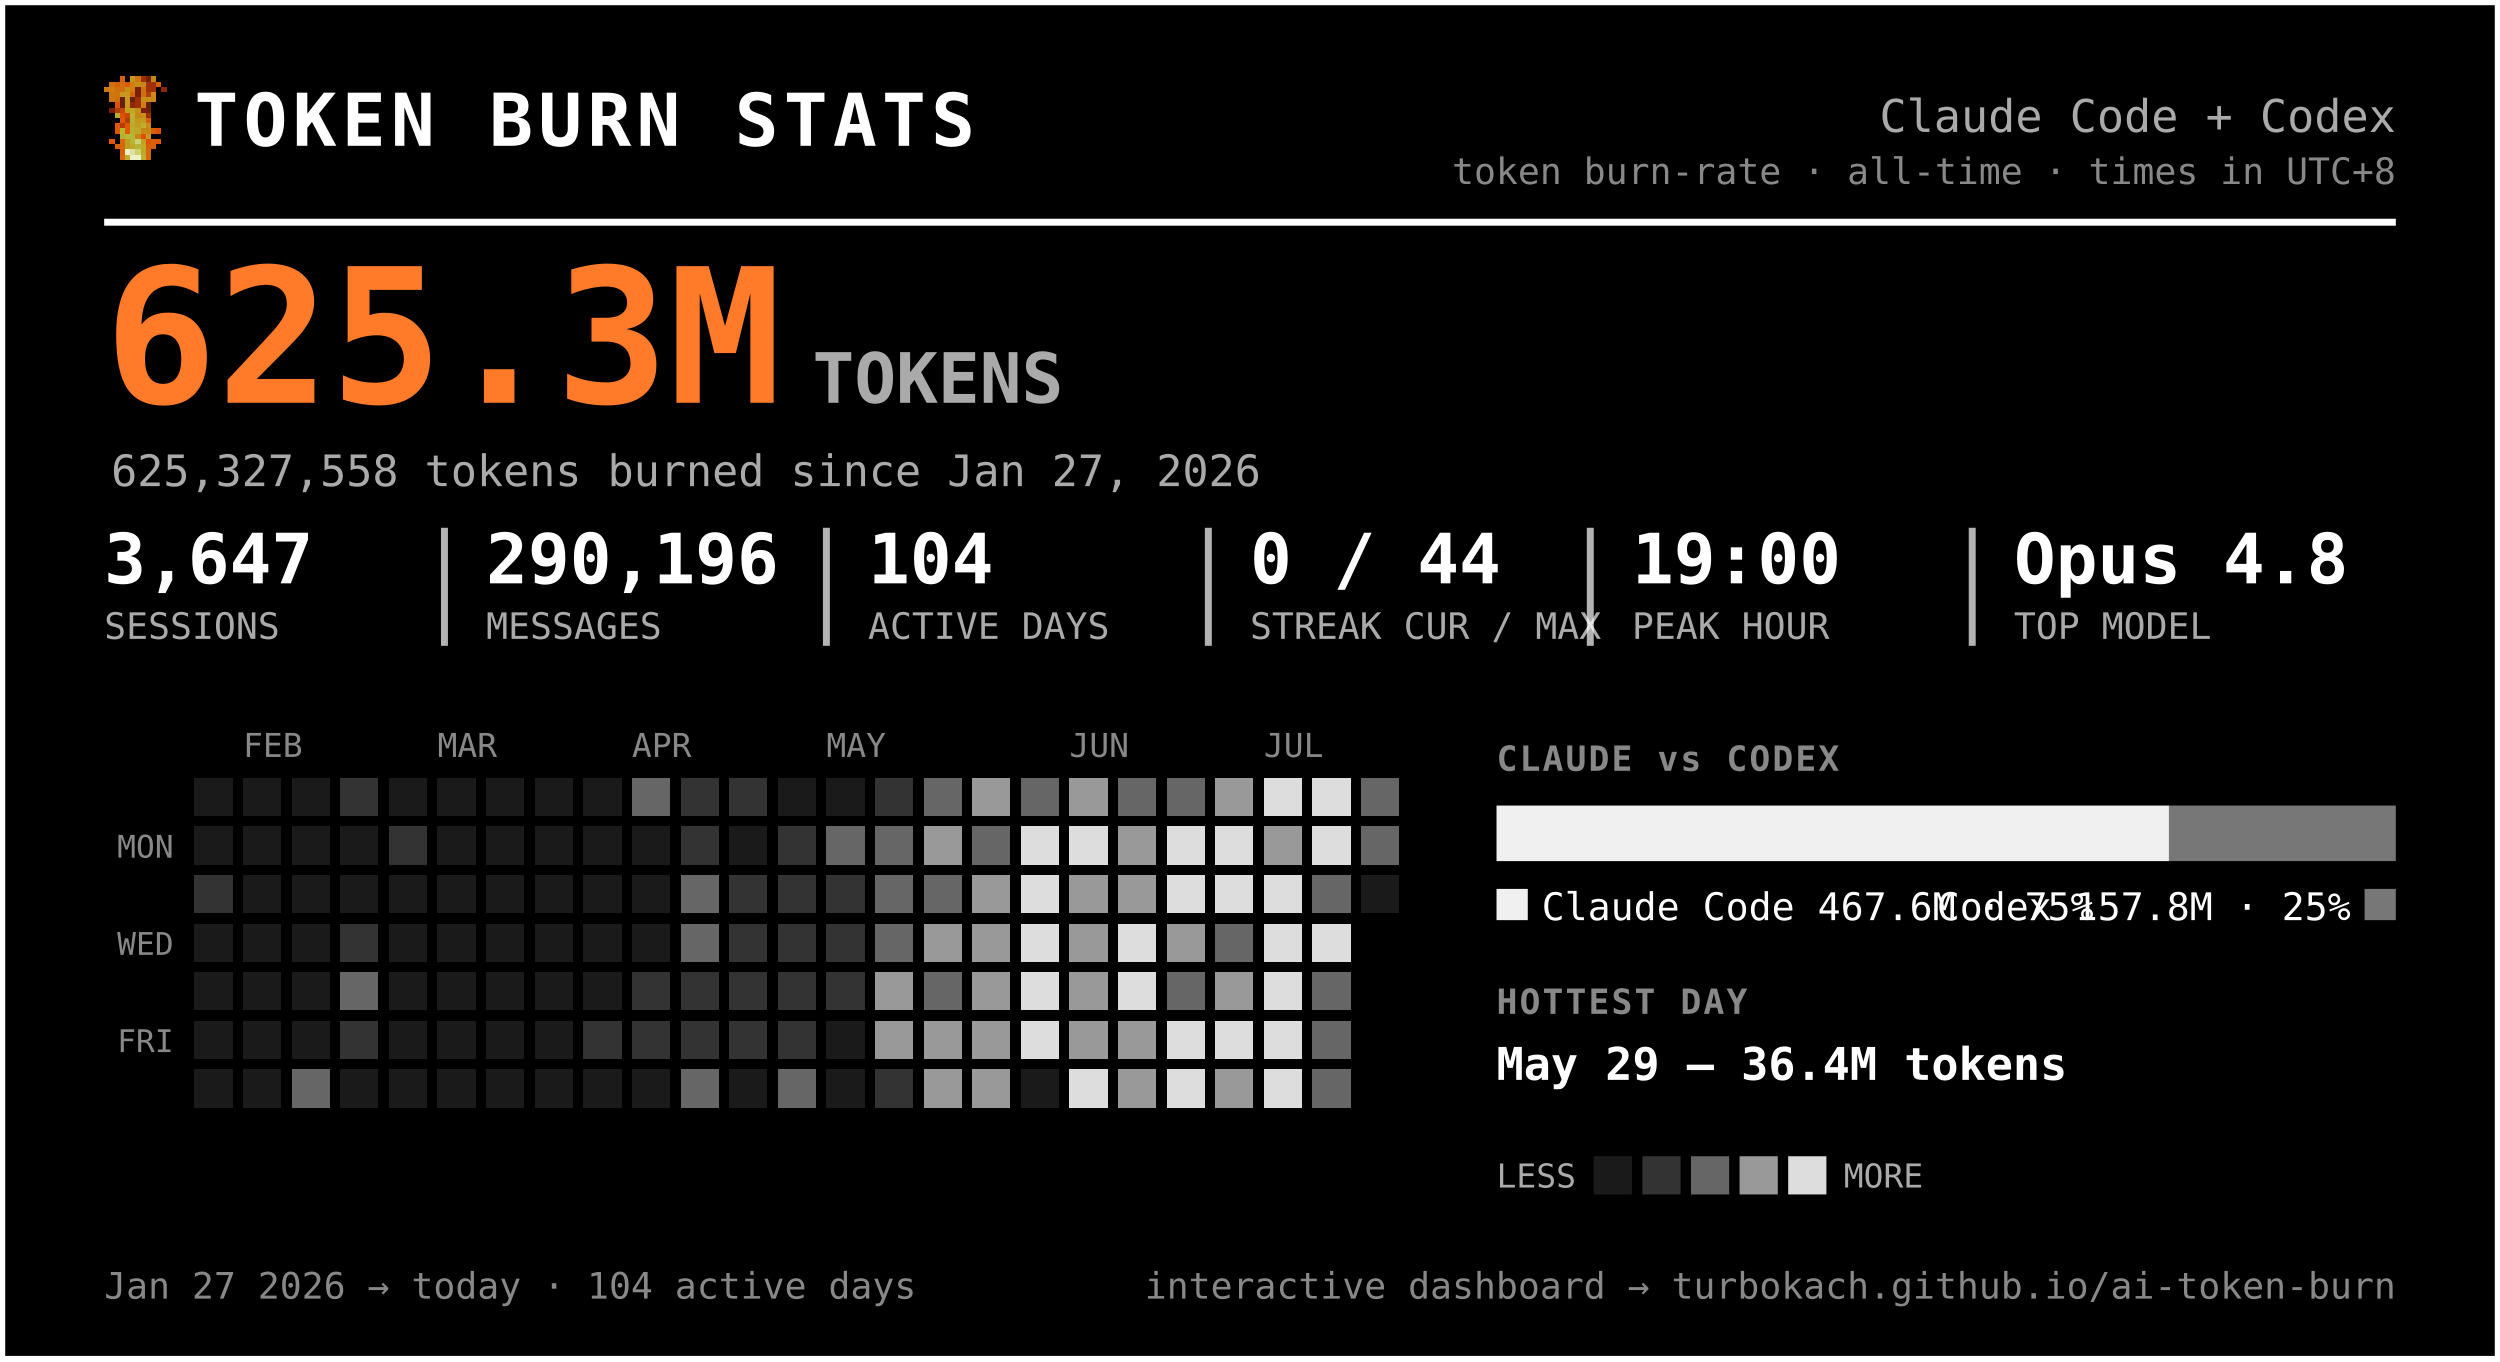
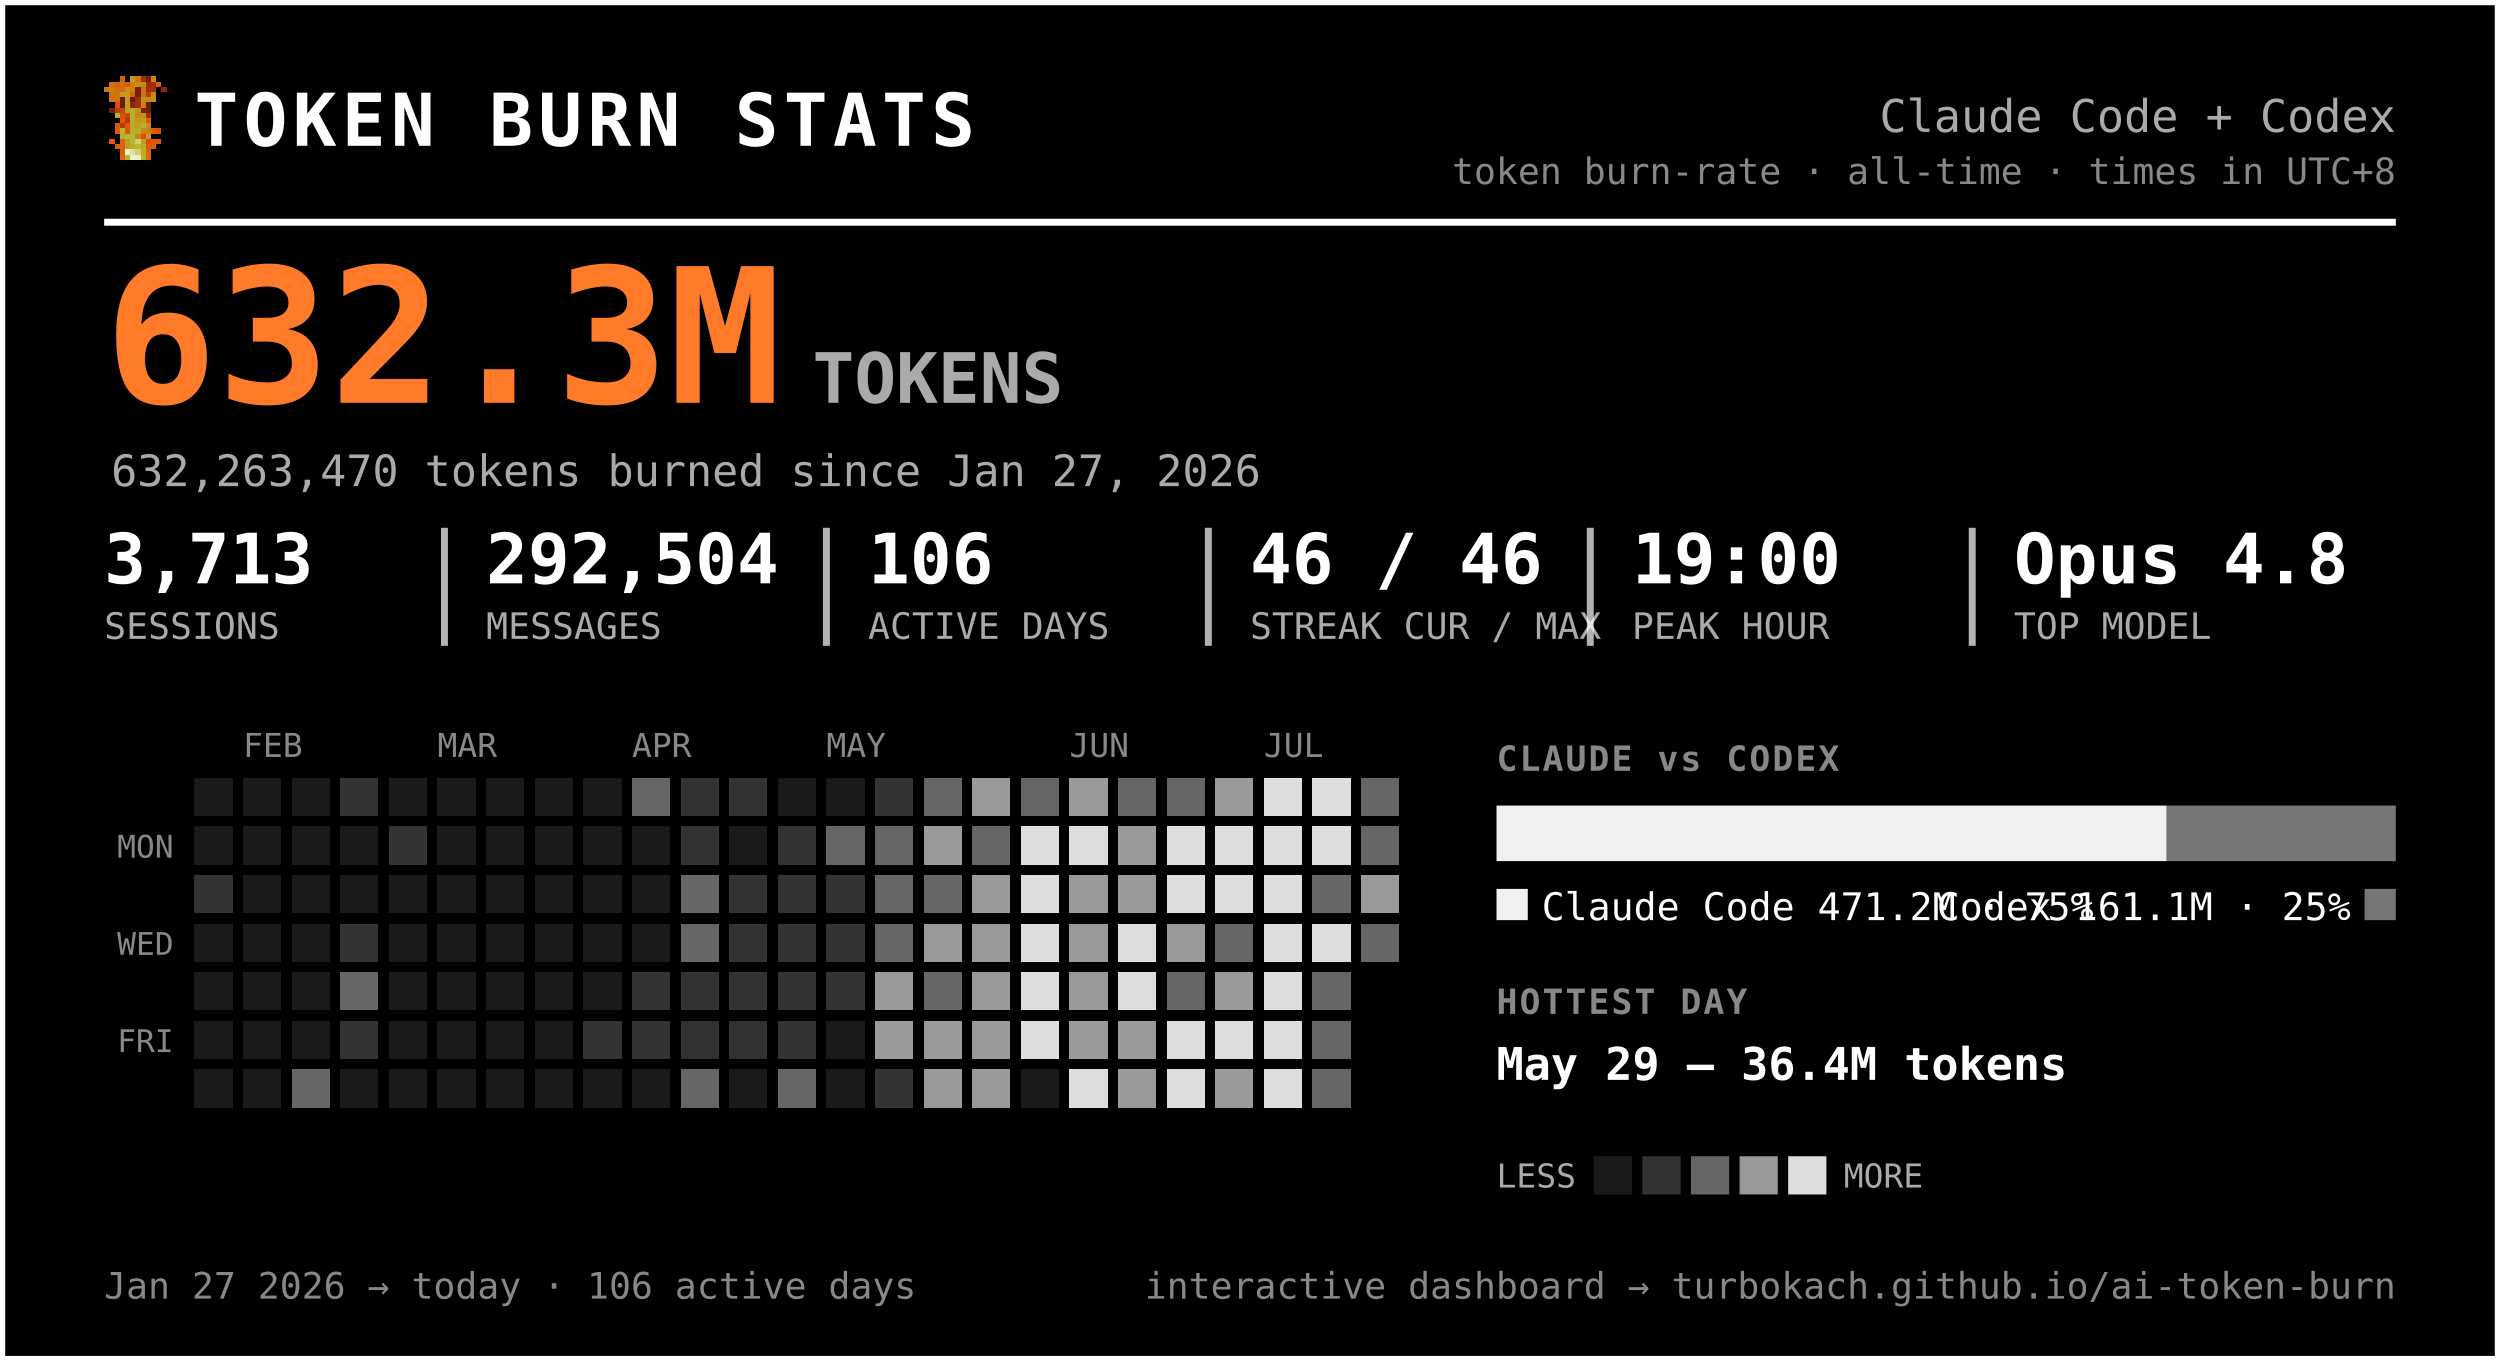
<svg xmlns="http://www.w3.org/2000/svg" width="720" height="392" viewBox="0 0 720 392" font-family="ui-monospace, 'SF Mono', 'Cascadia Code', Menlo, Consolas, monospace" role="img" aria-label="Token burn — Claude Code + Codex">
  <rect x="0.5" y="0.5" width="719" height="391" rx="0" fill="#000000" stroke="#ffffff" stroke-width="2" />
  <g transform="translate(30,22) scale(1.5)" shape-rendering="crispEdges">
    <rect x="3" y="0" width="1" height="1" fill="#d75f07" />
    <rect x="5" y="0" width="1" height="1" fill="#c7971f" />
    <rect x="6" y="0" width="1" height="1" fill="#cf770f" />
    <rect x="7" y="0" width="1" height="1" fill="#9f2f07" />
    <rect x="8" y="0" width="1" height="1" fill="#771f07" />
    <rect x="9" y="0" width="1" height="1" fill="#c78717" />
    <rect x="1" y="1" width="1" height="1" fill="#cf6f0f" />
    <rect x="2" y="1" width="1" height="1" fill="#d75f07" />
    <rect x="3" y="1" width="1" height="1" fill="#cf6f0f" />
    <rect x="4" y="1" width="1" height="1" fill="#df5707" />
    <rect x="5" y="1" width="1" height="1" fill="#cf7f0f" />
    <rect x="6" y="1" width="1" height="1" fill="#c78f17" />
    <rect x="7" y="1" width="1" height="1" fill="#c78717" />
    <rect x="8" y="1" width="1" height="1" fill="#9f2f07" />
    <rect x="9" y="1" width="1" height="1" fill="#9f2f07" />
    <rect x="10" y="1" width="1" height="1" fill="#d75f07" />
    <rect x="0" y="2" width="1" height="1" fill="#cf770f" />
    <rect x="1" y="2" width="1" height="1" fill="#cf7f0f" />
    <rect x="2" y="2" width="1" height="1" fill="#cf6f0f" />
    <rect x="3" y="2" width="1" height="1" fill="#cf6f0f" />
    <rect x="4" y="2" width="1" height="1" fill="#c78f17" />
    <rect x="5" y="2" width="1" height="1" fill="#cf7f0f" />
    <rect x="6" y="2" width="1" height="1" fill="#771f07" />
    <rect x="7" y="2" width="1" height="1" fill="#cf6f0f" />
    <rect x="8" y="2" width="1" height="1" fill="#9f2f07" />
    <rect x="9" y="2" width="1" height="1" fill="#9f2f07" />
    <rect x="11" y="2" width="1" height="1" fill="#8f2707" />
    <rect x="1" y="3" width="1" height="1" fill="#cf770f" />
    <rect x="2" y="3" width="1" height="1" fill="#cf770f" />
    <rect x="3" y="3" width="1" height="1" fill="#c7971f" />
    <rect x="4" y="3" width="1" height="1" fill="#c7971f" />
    <rect x="5" y="3" width="1" height="1" fill="#d7670f" />
    <rect x="6" y="3" width="1" height="1" fill="#771f07" />
    <rect x="7" y="3" width="1" height="1" fill="#cf6f0f" />
    <rect x="8" y="3" width="1" height="1" fill="#af3f07" />
    <rect x="9" y="3" width="1" height="1" fill="#cf8717" />
    <rect x="1" y="4" width="1" height="1" fill="#cf770f" />
    <rect x="2" y="4" width="1" height="1" fill="#cf6f0f" />
    <rect x="3" y="4" width="1" height="1" fill="#671f07" />
    <rect x="4" y="4" width="1" height="1" fill="#c7971f" />
    <rect x="5" y="4" width="1" height="1" fill="#671f07" />
    <rect x="6" y="4" width="1" height="1" fill="#9f2f07" />
    <rect x="7" y="4" width="1" height="1" fill="#c78f17" />
    <rect x="8" y="4" width="1" height="1" fill="#c78f17" />
    <rect x="9" y="4" width="1" height="1" fill="#cf8717" />
    <rect x="2" y="5" width="1" height="1" fill="#df4f07" />
    <rect x="3" y="5" width="1" height="1" fill="#671f07" />
    <rect x="4" y="5" width="1" height="1" fill="#c7971f" />
    <rect x="5" y="5" width="1" height="1" fill="#8f2707" />
    <rect x="6" y="5" width="1" height="1" fill="#9f2f07" />
    <rect x="7" y="5" width="1" height="1" fill="#cf7f0f" />
    <rect x="8" y="5" width="1" height="1" fill="#671f07" />
    <rect x="1" y="6" width="1" height="1" fill="#771f07" />
    <rect x="2" y="6" width="1" height="1" fill="#af3f07" />
    <rect x="3" y="6" width="1" height="1" fill="#c74707" />
    <rect x="4" y="6" width="1" height="1" fill="#bf9f1f" />
    <rect x="5" y="6" width="1" height="1" fill="#bfa727" />
    <rect x="6" y="6" width="1" height="1" fill="#c78f17" />
    <rect x="7" y="6" width="1" height="1" fill="#771f07" />
    <rect x="8" y="6" width="1" height="1" fill="#771f07" />
    <rect x="2" y="7" width="1" height="1" fill="#b7af2f" />
    <rect x="3" y="7" width="1" height="1" fill="#df4f07" />
    <rect x="4" y="7" width="1" height="1" fill="#c74707" />
    <rect x="5" y="7" width="1" height="1" fill="#bfaf2f" />
    <rect x="6" y="7" width="1" height="1" fill="#c78717" />
    <rect x="7" y="7" width="1" height="1" fill="#c78f17" />
    <rect x="8" y="7" width="1" height="1" fill="#9f2f07" />
    <rect x="3" y="8" width="1" height="1" fill="#df5707" />
    <rect x="4" y="8" width="1" height="1" fill="#af3f07" />
    <rect x="5" y="8" width="1" height="1" fill="#b7af2f" />
    <rect x="6" y="8" width="1" height="1" fill="#c7971f" />
    <rect x="7" y="8" width="1" height="1" fill="#bf9f1f" />
    <rect x="8" y="8" width="1" height="1" fill="#d75f07" />
    <rect x="2" y="9" width="1" height="1" fill="#df5707" />
    <rect x="3" y="9" width="1" height="1" fill="#af3f07" />
    <rect x="4" y="9" width="1" height="1" fill="#df5707" />
    <rect x="5" y="9" width="1" height="1" fill="#bfa727" />
    <rect x="6" y="9" width="1" height="1" fill="#bf9f1f" />
    <rect x="7" y="9" width="1" height="1" fill="#bfaf2f" />
    <rect x="8" y="9" width="1" height="1" fill="#cf8717" />
    <rect x="2" y="10" width="1" height="1" fill="#df5707" />
    <rect x="3" y="10" width="1" height="1" fill="#b7b72f" />
    <rect x="4" y="10" width="1" height="1" fill="#df5707" />
    <rect x="5" y="10" width="1" height="1" fill="#b7af2f" />
    <rect x="6" y="10" width="1" height="1" fill="#bfa727" />
    <rect x="7" y="10" width="1" height="1" fill="#c78717" />
    <rect x="8" y="10" width="1" height="1" fill="#c78717" />
    <rect x="9" y="10" width="1" height="1" fill="#d75f07" />
    <rect x="10" y="10" width="1" height="1" fill="#df4f07" />
    <rect x="3" y="11" width="1" height="1" fill="#b7af2f" />
    <rect x="4" y="11" width="1" height="1" fill="#b7b737" />
    <rect x="5" y="11" width="1" height="1" fill="#b7b737" />
    <rect x="6" y="11" width="1" height="1" fill="#c78717" />
    <rect x="7" y="11" width="1" height="1" fill="#df4f07" />
    <rect x="8" y="11" width="1" height="1" fill="#c7971f" />
    <rect x="1" y="12" width="1" height="1" fill="#df5707" />
    <rect x="3" y="12" width="1" height="1" fill="#d7670f" />
    <rect x="4" y="12" width="1" height="1" fill="#bf9f1f" />
    <rect x="5" y="12" width="1" height="1" fill="#b7b737" />
    <rect x="6" y="12" width="1" height="1" fill="#cfcf6f" />
    <rect x="7" y="12" width="1" height="1" fill="#bf9f1f" />
    <rect x="8" y="12" width="1" height="1" fill="#df4f07" />
    <rect x="9" y="12" width="1" height="1" fill="#d75f07" />
    <rect x="10" y="12" width="1" height="1" fill="#df5707" />
    <rect x="2" y="13" width="1" height="1" fill="#d75f07" />
    <rect x="3" y="13" width="1" height="1" fill="#d7670f" />
    <rect x="4" y="13" width="1" height="1" fill="#bf9f1f" />
    <rect x="5" y="13" width="1" height="1" fill="#bfa727" />
    <rect x="6" y="13" width="1" height="1" fill="#b7b737" />
    <rect x="7" y="13" width="1" height="1" fill="#bfa727" />
    <rect x="8" y="13" width="1" height="1" fill="#d75f07" />
    <rect x="9" y="13" width="1" height="1" fill="#d75f07" />
    <rect x="3" y="14" width="1" height="1" fill="#d75f07" />
    <rect x="4" y="14" width="1" height="1" fill="#efefc7" />
    <rect x="5" y="14" width="1" height="1" fill="#dfdf9f" />
    <rect x="6" y="14" width="1" height="1" fill="#cfcf6f" />
    <rect x="7" y="14" width="1" height="1" fill="#bfa727" />
    <rect x="8" y="14" width="1" height="1" fill="#d7670f" />
    <rect x="3" y="15" width="1" height="1" fill="#d7670f" />
    <rect x="4" y="15" width="1" height="1" fill="#bfaf2f" />
    <rect x="5" y="15" width="1" height="1" fill="#efefc7" />
    <rect x="6" y="15" width="1" height="1" fill="#efefc7" />
    <rect x="7" y="15" width="1" height="1" fill="#bfaf2f" />
    <rect x="8" y="15" width="1" height="1" fill="#d7670f" />
  </g>
  <text x="56.0" y="42.0" font-size="21" fill="#ffffff" font-weight="800" letter-spacing="1.5">TOKEN BURN STATS</text>
  <text x="690.0" y="38.0" font-size="13" fill="#aaaaaa" text-anchor="end">Claude Code + Codex</text>
  <text x="690.0" y="53.0" font-size="10.5" fill="#888888" text-anchor="end">token burn-rate · all-time · times in UTC+8</text>
  <line x1="30" y1="64" x2="690" y2="64" stroke="#ffffff" stroke-width="2" />
-   <text x="30.0" y="116.0" font-size="54" fill="#ff7b29" font-weight="800">625.3M</text>
+   <text x="30.0" y="116.0" font-size="54" fill="#ff7b29" font-weight="800">632.3M</text>
  <text x="234.0" y="116.0" font-size="20" fill="#aaaaaa" font-weight="600">TOKENS</text>
-   <text x="32.0" y="140.0" font-size="12.5" fill="#aaaaaa">625,327,558 tokens burned since Jan 27, 2026</text>
-   <text x="30.0" y="168.0" font-size="20" fill="#ffffff" font-weight="700">3,647</text>
+   <text x="32.0" y="140.0" font-size="12.5" fill="#aaaaaa">632,263,470 tokens burned since Jan 27, 2026</text>
+   <text x="30.0" y="168.0" font-size="20" fill="#ffffff" font-weight="700">3,713</text>
  <text x="30.0" y="184.0" font-size="10.5" fill="#aaaaaa">SESSIONS</text>
-   <text x="140.0" y="168.0" font-size="20" fill="#ffffff" font-weight="700">290,196</text>
+   <text x="140.0" y="168.0" font-size="20" fill="#ffffff" font-weight="700">292,504</text>
  <text x="140.0" y="184.0" font-size="10.5" fill="#aaaaaa">MESSAGES</text>
  <line x1="128.0" y1="152" x2="128.0" y2="186" stroke="#ffffff" stroke-width="2" opacity="0.7" />
-   <text x="250.0" y="168.0" font-size="20" fill="#ffffff" font-weight="700">104</text>
+   <text x="250.0" y="168.0" font-size="20" fill="#ffffff" font-weight="700">106</text>
  <text x="250.0" y="184.0" font-size="10.5" fill="#aaaaaa">ACTIVE DAYS</text>
  <line x1="238.0" y1="152" x2="238.0" y2="186" stroke="#ffffff" stroke-width="2" opacity="0.7" />
-   <text x="360.0" y="168.0" font-size="20" fill="#ffffff" font-weight="700">0 / 44</text>
+   <text x="360.0" y="168.0" font-size="20" fill="#ffffff" font-weight="700">46 / 46</text>
  <text x="360.0" y="184.0" font-size="10.5" fill="#aaaaaa">STREAK CUR / MAX</text>
  <line x1="348.0" y1="152" x2="348.0" y2="186" stroke="#ffffff" stroke-width="2" opacity="0.7" />
  <text x="470.0" y="168.0" font-size="20" fill="#ffffff" font-weight="700">19:00</text>
  <text x="470.0" y="184.0" font-size="10.5" fill="#aaaaaa">PEAK HOUR</text>
  <line x1="458.0" y1="152" x2="458.0" y2="186" stroke="#ffffff" stroke-width="2" opacity="0.7" />
  <text x="580.0" y="168.0" font-size="20" fill="#ffffff" font-weight="700">Opus 4.8</text>
  <text x="580.0" y="184.0" font-size="10.5" fill="#aaaaaa">TOP MODEL</text>
  <line x1="568.0" y1="152" x2="568.0" y2="186" stroke="#ffffff" stroke-width="2" opacity="0.7" />
  <text x="70.0" y="218.0" font-size="9.5" fill="#888888">FEB</text>
  <text x="126.0" y="218.0" font-size="9.5" fill="#888888">MAR</text>
  <text x="182.0" y="218.0" font-size="9.5" fill="#888888">APR</text>
  <text x="238.0" y="218.0" font-size="9.5" fill="#888888">MAY</text>
  <text x="308.0" y="218.0" font-size="9.5" fill="#888888">JUN</text>
  <text x="364.0" y="218.0" font-size="9.5" fill="#888888">JUL</text>
  <text x="50.0" y="247.0" font-size="9" fill="#888888" text-anchor="end">MON</text>
  <text x="50.0" y="275.0" font-size="9" fill="#888888" text-anchor="end">WED</text>
  <text x="50.0" y="303.0" font-size="9" fill="#888888" text-anchor="end">FRI</text>
  <g shape-rendering="crispEdges">
    <rect x="224" y="308" width="11" height="11" rx="0" fill="#666666" />
    <rect x="238" y="252" width="11" height="11" rx="0" fill="#333333" />
    <rect x="252" y="224" width="11" height="11" rx="0" fill="#333333" />
    <rect x="252" y="266" width="11" height="11" rx="0" fill="#666666" />
    <rect x="252" y="280" width="11" height="11" rx="0" fill="#999999" />
    <rect x="252" y="294" width="11" height="11" rx="0" fill="#999999" />
    <rect x="252" y="308" width="11" height="11" rx="0" fill="#333333" />
    <rect x="266" y="224" width="11" height="11" rx="0" fill="#666666" />
    <rect x="266" y="238" width="11" height="11" rx="0" fill="#999999" />
    <rect x="266" y="252" width="11" height="11" rx="0" fill="#666666" />
    <rect x="266" y="266" width="11" height="11" rx="0" fill="#999999" />
    <rect x="266" y="280" width="11" height="11" rx="0" fill="#666666" />
    <rect x="266" y="294" width="11" height="11" rx="0" fill="#999999" />
    <rect x="266" y="308" width="11" height="11" rx="0" fill="#999999" />
    <rect x="280" y="224" width="11" height="11" rx="0" fill="#999999" />
    <rect x="280" y="238" width="11" height="11" rx="0" fill="#666666" />
    <rect x="280" y="252" width="11" height="11" rx="0" fill="#999999" />
    <rect x="280" y="266" width="11" height="11" rx="0" fill="#999999" />
    <rect x="280" y="280" width="11" height="11" rx="0" fill="#999999" />
    <rect x="280" y="294" width="11" height="11" rx="0" fill="#999999" />
    <rect x="280" y="308" width="11" height="11" rx="0" fill="#999999" />
    <rect x="294" y="224" width="11" height="11" rx="0" fill="#666666" />
    <rect x="294" y="238" width="11" height="11" rx="0" fill="#dddddd" />
    <rect x="294" y="252" width="11" height="11" rx="0" fill="#dddddd" />
    <rect x="294" y="266" width="11" height="11" rx="0" fill="#dddddd" />
    <rect x="294" y="280" width="11" height="11" rx="0" fill="#dddddd" />
    <rect x="294" y="294" width="11" height="11" rx="0" fill="#dddddd" />
    <rect x="308" y="224" width="11" height="11" rx="0" fill="#999999" />
    <rect x="308" y="238" width="11" height="11" rx="0" fill="#dddddd" />
    <rect x="308" y="252" width="11" height="11" rx="0" fill="#999999" />
    <rect x="308" y="266" width="11" height="11" rx="0" fill="#999999" />
    <rect x="308" y="280" width="11" height="11" rx="0" fill="#999999" />
    <rect x="308" y="294" width="11" height="11" rx="0" fill="#999999" />
    <rect x="308" y="308" width="11" height="11" rx="0" fill="#dddddd" />
    <rect x="322" y="224" width="11" height="11" rx="0" fill="#666666" />
    <rect x="322" y="238" width="11" height="11" rx="0" fill="#999999" />
    <rect x="322" y="252" width="11" height="11" rx="0" fill="#999999" />
    <rect x="322" y="266" width="11" height="11" rx="0" fill="#dddddd" />
    <rect x="322" y="280" width="11" height="11" rx="0" fill="#dddddd" />
    <rect x="322" y="294" width="11" height="11" rx="0" fill="#999999" />
    <rect x="322" y="308" width="11" height="11" rx="0" fill="#999999" />
    <rect x="336" y="224" width="11" height="11" rx="0" fill="#666666" />
    <rect x="336" y="238" width="11" height="11" rx="0" fill="#dddddd" />
    <rect x="336" y="252" width="11" height="11" rx="0" fill="#dddddd" />
    <rect x="336" y="266" width="11" height="11" rx="0" fill="#999999" />
    <rect x="336" y="280" width="11" height="11" rx="0" fill="#666666" />
    <rect x="336" y="294" width="11" height="11" rx="0" fill="#dddddd" />
    <rect x="336" y="308" width="11" height="11" rx="0" fill="#dddddd" />
    <rect x="350" y="224" width="11" height="11" rx="0" fill="#999999" />
    <rect x="350" y="238" width="11" height="11" rx="0" fill="#dddddd" />
    <rect x="350" y="252" width="11" height="11" rx="0" fill="#dddddd" />
    <rect x="350" y="266" width="11" height="11" rx="0" fill="#666666" />
    <rect x="350" y="280" width="11" height="11" rx="0" fill="#999999" />
    <rect x="350" y="294" width="11" height="11" rx="0" fill="#dddddd" />
    <rect x="350" y="308" width="11" height="11" rx="0" fill="#999999" />
    <rect x="364" y="224" width="11" height="11" rx="0" fill="#dddddd" />
-     <rect x="364" y="238" width="11" height="11" rx="0" fill="#999999" />
+     <rect x="364" y="238" width="11" height="11" rx="0" fill="#dddddd" />
    <rect x="364" y="252" width="11" height="11" rx="0" fill="#dddddd" />
    <rect x="364" y="266" width="11" height="11" rx="0" fill="#dddddd" />
    <rect x="364" y="280" width="11" height="11" rx="0" fill="#dddddd" />
    <rect x="364" y="294" width="11" height="11" rx="0" fill="#dddddd" />
    <rect x="364" y="308" width="11" height="11" rx="0" fill="#dddddd" />
    <rect x="378" y="224" width="11" height="11" rx="0" fill="#dddddd" />
    <rect x="378" y="238" width="11" height="11" rx="0" fill="#dddddd" />
    <rect x="378" y="252" width="11" height="11" rx="0" fill="#666666" />
    <rect x="378" y="266" width="11" height="11" rx="0" fill="#dddddd" />
    <rect x="378" y="280" width="11" height="11" rx="0" fill="#666666" />
    <rect x="378" y="294" width="11" height="11" rx="0" fill="#666666" />
    <rect x="378" y="308" width="11" height="11" rx="0" fill="#666666" />
    <rect x="392" y="224" width="11" height="11" rx="0" fill="#666666" />
    <rect x="392" y="238" width="11" height="11" rx="0" fill="#666666" />
+     <rect x="392" y="252" width="11" height="11" rx="0" fill="#999999" />
+     <rect x="392" y="266" width="11" height="11" rx="0" fill="#666666" />
    <rect x="56" y="252" width="11" height="11" rx="0" fill="#333333" />
    <rect x="84" y="308" width="11" height="11" rx="0" fill="#666666" />
    <rect x="98" y="224" width="11" height="11" rx="0" fill="#333333" />
    <rect x="98" y="266" width="11" height="11" rx="0" fill="#333333" />
    <rect x="98" y="280" width="11" height="11" rx="0" fill="#666666" />
    <rect x="98" y="294" width="11" height="11" rx="0" fill="#333333" />
    <rect x="112" y="238" width="11" height="11" rx="0" fill="#333333" />
    <rect x="168" y="294" width="11" height="11" rx="0" fill="#333333" />
    <rect x="182" y="224" width="11" height="11" rx="0" fill="#666666" />
    <rect x="182" y="280" width="11" height="11" rx="0" fill="#333333" />
    <rect x="182" y="294" width="11" height="11" rx="0" fill="#333333" />
    <rect x="196" y="224" width="11" height="11" rx="0" fill="#333333" />
    <rect x="196" y="238" width="11" height="11" rx="0" fill="#333333" />
    <rect x="196" y="252" width="11" height="11" rx="0" fill="#666666" />
    <rect x="196" y="266" width="11" height="11" rx="0" fill="#666666" />
    <rect x="196" y="280" width="11" height="11" rx="0" fill="#333333" />
    <rect x="196" y="294" width="11" height="11" rx="0" fill="#333333" />
    <rect x="196" y="308" width="11" height="11" rx="0" fill="#666666" />
    <rect x="210" y="224" width="11" height="11" rx="0" fill="#333333" />
    <rect x="210" y="252" width="11" height="11" rx="0" fill="#333333" />
    <rect x="210" y="266" width="11" height="11" rx="0" fill="#333333" />
    <rect x="210" y="280" width="11" height="11" rx="0" fill="#333333" />
    <rect x="210" y="294" width="11" height="11" rx="0" fill="#333333" />
    <rect x="224" y="238" width="11" height="11" rx="0" fill="#333333" />
    <rect x="224" y="252" width="11" height="11" rx="0" fill="#333333" />
    <rect x="224" y="266" width="11" height="11" rx="0" fill="#333333" />
    <rect x="224" y="280" width="11" height="11" rx="0" fill="#333333" />
    <rect x="224" y="294" width="11" height="11" rx="0" fill="#333333" />
    <rect x="238" y="238" width="11" height="11" rx="0" fill="#666666" />
    <rect x="238" y="266" width="11" height="11" rx="0" fill="#333333" />
    <rect x="238" y="280" width="11" height="11" rx="0" fill="#333333" />
    <rect x="252" y="238" width="11" height="11" rx="0" fill="#666666" />
    <rect x="252" y="252" width="11" height="11" rx="0" fill="#666666" />
    <rect x="56" y="224" width="11" height="11" rx="0" fill="#1a1a1a" />
    <rect x="56" y="238" width="11" height="11" rx="0" fill="#1a1a1a" />
    <rect x="56" y="266" width="11" height="11" rx="0" fill="#1a1a1a" />
    <rect x="56" y="280" width="11" height="11" rx="0" fill="#1a1a1a" />
    <rect x="56" y="294" width="11" height="11" rx="0" fill="#1a1a1a" />
    <rect x="56" y="308" width="11" height="11" rx="0" fill="#1a1a1a" />
    <rect x="70" y="224" width="11" height="11" rx="0" fill="#1a1a1a" />
    <rect x="70" y="238" width="11" height="11" rx="0" fill="#1a1a1a" />
    <rect x="70" y="252" width="11" height="11" rx="0" fill="#1a1a1a" />
    <rect x="70" y="266" width="11" height="11" rx="0" fill="#1a1a1a" />
    <rect x="70" y="280" width="11" height="11" rx="0" fill="#1a1a1a" />
    <rect x="70" y="294" width="11" height="11" rx="0" fill="#1a1a1a" />
    <rect x="70" y="308" width="11" height="11" rx="0" fill="#1a1a1a" />
    <rect x="84" y="224" width="11" height="11" rx="0" fill="#1a1a1a" />
    <rect x="84" y="238" width="11" height="11" rx="0" fill="#1a1a1a" />
    <rect x="84" y="252" width="11" height="11" rx="0" fill="#1a1a1a" />
    <rect x="84" y="266" width="11" height="11" rx="0" fill="#1a1a1a" />
    <rect x="84" y="280" width="11" height="11" rx="0" fill="#1a1a1a" />
    <rect x="84" y="294" width="11" height="11" rx="0" fill="#1a1a1a" />
    <rect x="98" y="238" width="11" height="11" rx="0" fill="#1a1a1a" />
    <rect x="98" y="252" width="11" height="11" rx="0" fill="#1a1a1a" />
    <rect x="98" y="308" width="11" height="11" rx="0" fill="#1a1a1a" />
    <rect x="112" y="224" width="11" height="11" rx="0" fill="#1a1a1a" />
    <rect x="112" y="252" width="11" height="11" rx="0" fill="#1a1a1a" />
    <rect x="112" y="266" width="11" height="11" rx="0" fill="#1a1a1a" />
    <rect x="112" y="280" width="11" height="11" rx="0" fill="#1a1a1a" />
    <rect x="112" y="294" width="11" height="11" rx="0" fill="#1a1a1a" />
    <rect x="112" y="308" width="11" height="11" rx="0" fill="#1a1a1a" />
    <rect x="126" y="224" width="11" height="11" rx="0" fill="#1a1a1a" />
    <rect x="126" y="238" width="11" height="11" rx="0" fill="#1a1a1a" />
    <rect x="126" y="252" width="11" height="11" rx="0" fill="#1a1a1a" />
    <rect x="126" y="266" width="11" height="11" rx="0" fill="#1a1a1a" />
    <rect x="126" y="280" width="11" height="11" rx="0" fill="#1a1a1a" />
    <rect x="126" y="294" width="11" height="11" rx="0" fill="#1a1a1a" />
    <rect x="126" y="308" width="11" height="11" rx="0" fill="#1a1a1a" />
    <rect x="140" y="224" width="11" height="11" rx="0" fill="#1a1a1a" />
    <rect x="140" y="238" width="11" height="11" rx="0" fill="#1a1a1a" />
    <rect x="140" y="252" width="11" height="11" rx="0" fill="#1a1a1a" />
    <rect x="140" y="266" width="11" height="11" rx="0" fill="#1a1a1a" />
    <rect x="140" y="280" width="11" height="11" rx="0" fill="#1a1a1a" />
    <rect x="140" y="294" width="11" height="11" rx="0" fill="#1a1a1a" />
    <rect x="140" y="308" width="11" height="11" rx="0" fill="#1a1a1a" />
    <rect x="154" y="224" width="11" height="11" rx="0" fill="#1a1a1a" />
    <rect x="154" y="238" width="11" height="11" rx="0" fill="#1a1a1a" />
    <rect x="154" y="252" width="11" height="11" rx="0" fill="#1a1a1a" />
    <rect x="154" y="266" width="11" height="11" rx="0" fill="#1a1a1a" />
    <rect x="154" y="280" width="11" height="11" rx="0" fill="#1a1a1a" />
    <rect x="154" y="294" width="11" height="11" rx="0" fill="#1a1a1a" />
    <rect x="154" y="308" width="11" height="11" rx="0" fill="#1a1a1a" />
    <rect x="168" y="224" width="11" height="11" rx="0" fill="#1a1a1a" />
    <rect x="168" y="238" width="11" height="11" rx="0" fill="#1a1a1a" />
    <rect x="168" y="252" width="11" height="11" rx="0" fill="#1a1a1a" />
    <rect x="168" y="266" width="11" height="11" rx="0" fill="#1a1a1a" />
    <rect x="168" y="280" width="11" height="11" rx="0" fill="#1a1a1a" />
    <rect x="168" y="308" width="11" height="11" rx="0" fill="#1a1a1a" />
    <rect x="182" y="238" width="11" height="11" rx="0" fill="#1a1a1a" />
    <rect x="182" y="252" width="11" height="11" rx="0" fill="#1a1a1a" />
    <rect x="182" y="266" width="11" height="11" rx="0" fill="#1a1a1a" />
    <rect x="182" y="308" width="11" height="11" rx="0" fill="#1a1a1a" />
    <rect x="210" y="238" width="11" height="11" rx="0" fill="#1a1a1a" />
    <rect x="210" y="308" width="11" height="11" rx="0" fill="#1a1a1a" />
    <rect x="224" y="224" width="11" height="11" rx="0" fill="#1a1a1a" />
    <rect x="238" y="224" width="11" height="11" rx="0" fill="#1a1a1a" />
    <rect x="238" y="294" width="11" height="11" rx="0" fill="#1a1a1a" />
    <rect x="238" y="308" width="11" height="11" rx="0" fill="#1a1a1a" />
    <rect x="294" y="308" width="11" height="11" rx="0" fill="#1a1a1a" />
-     <rect x="392" y="252" width="11" height="11" rx="0" fill="#1a1a1a" />
  </g>
  <text x="431.0" y="222.0" font-size="10" fill="#888888" font-weight="700" letter-spacing="0.6">CLAUDE vs CODEX</text>
-   <path d="M431.00,232 H624.66 L624.66,232 V248.00 L624.66,248.00 H431.00 L431.00,248.00 V232.00 L431.00,232.00 Z" fill="#f0f0f0" />
-   <path d="M624.66,232 H690.00 L690.00,232 V248.00 L690.00,248.00 H624.66 L624.66,248.00 V232.00 L624.66,232.00 Z" fill="#777777" />
+   <path d="M431.00,232 H624.02 L624.02,232 V248.00 L624.02,248.00 H431.00 L431.00,248.00 V232.00 L431.00,232.00 Z" fill="#f0f0f0" />
+   <path d="M624.02,232 H690.00 L690.00,232 V248.00 L690.00,248.00 H624.02 L624.02,248.00 V232.00 L624.02,232.00 Z" fill="#777777" />
  <rect x="431" y="256" width="9" height="9" rx="0" fill="#f0f0f0" />
-   <text x="444.0" y="265.0" font-size="11" fill="#ffffff">Claude Code  467.6M · 75%</text>
+   <text x="444.0" y="265.0" font-size="11" fill="#ffffff">Claude Code  471.2M · 75%</text>
  <rect x="681.0" y="256" width="9" height="9" rx="0" fill="#777777" />
-   <text x="677.0" y="265.0" font-size="11" fill="#ffffff" text-anchor="end">Codex  157.8M · 25%</text>
+   <text x="677.0" y="265.0" font-size="11" fill="#ffffff" text-anchor="end">Codex  161.1M · 25%</text>
  <text x="431.0" y="292.0" font-size="10" fill="#888888" font-weight="700" letter-spacing="0.6">HOTTEST DAY</text>
  <text x="431.0" y="311.0" font-size="13" fill="#ffffff" font-weight="600">May 29 — 36.4M tokens</text>
  <text x="431.0" y="342.0" font-size="9.5" fill="#aaaaaa">LESS</text>
  <rect x="459" y="333" width="11" height="11" rx="0" fill="#1a1a1a" />
  <rect x="473" y="333" width="11" height="11" rx="0" fill="#333333" />
  <rect x="487" y="333" width="11" height="11" rx="0" fill="#666666" />
  <rect x="501" y="333" width="11" height="11" rx="0" fill="#999999" />
  <rect x="515" y="333" width="11" height="11" rx="0" fill="#dddddd" />
  <text x="531.0" y="342.0" font-size="9.5" fill="#aaaaaa">MORE</text>
-   <text x="30.0" y="374.0" font-size="10.5" fill="#888888">Jan 27 2026 → today  ·  104 active days</text>
+   <text x="30.0" y="374.0" font-size="10.5" fill="#888888">Jan 27 2026 → today  ·  106 active days</text>
  <text x="690.0" y="374.0" font-size="10.5" fill="#888888" text-anchor="end">interactive dashboard → turbokach.github.io/ai-token-burn</text>
</svg>
